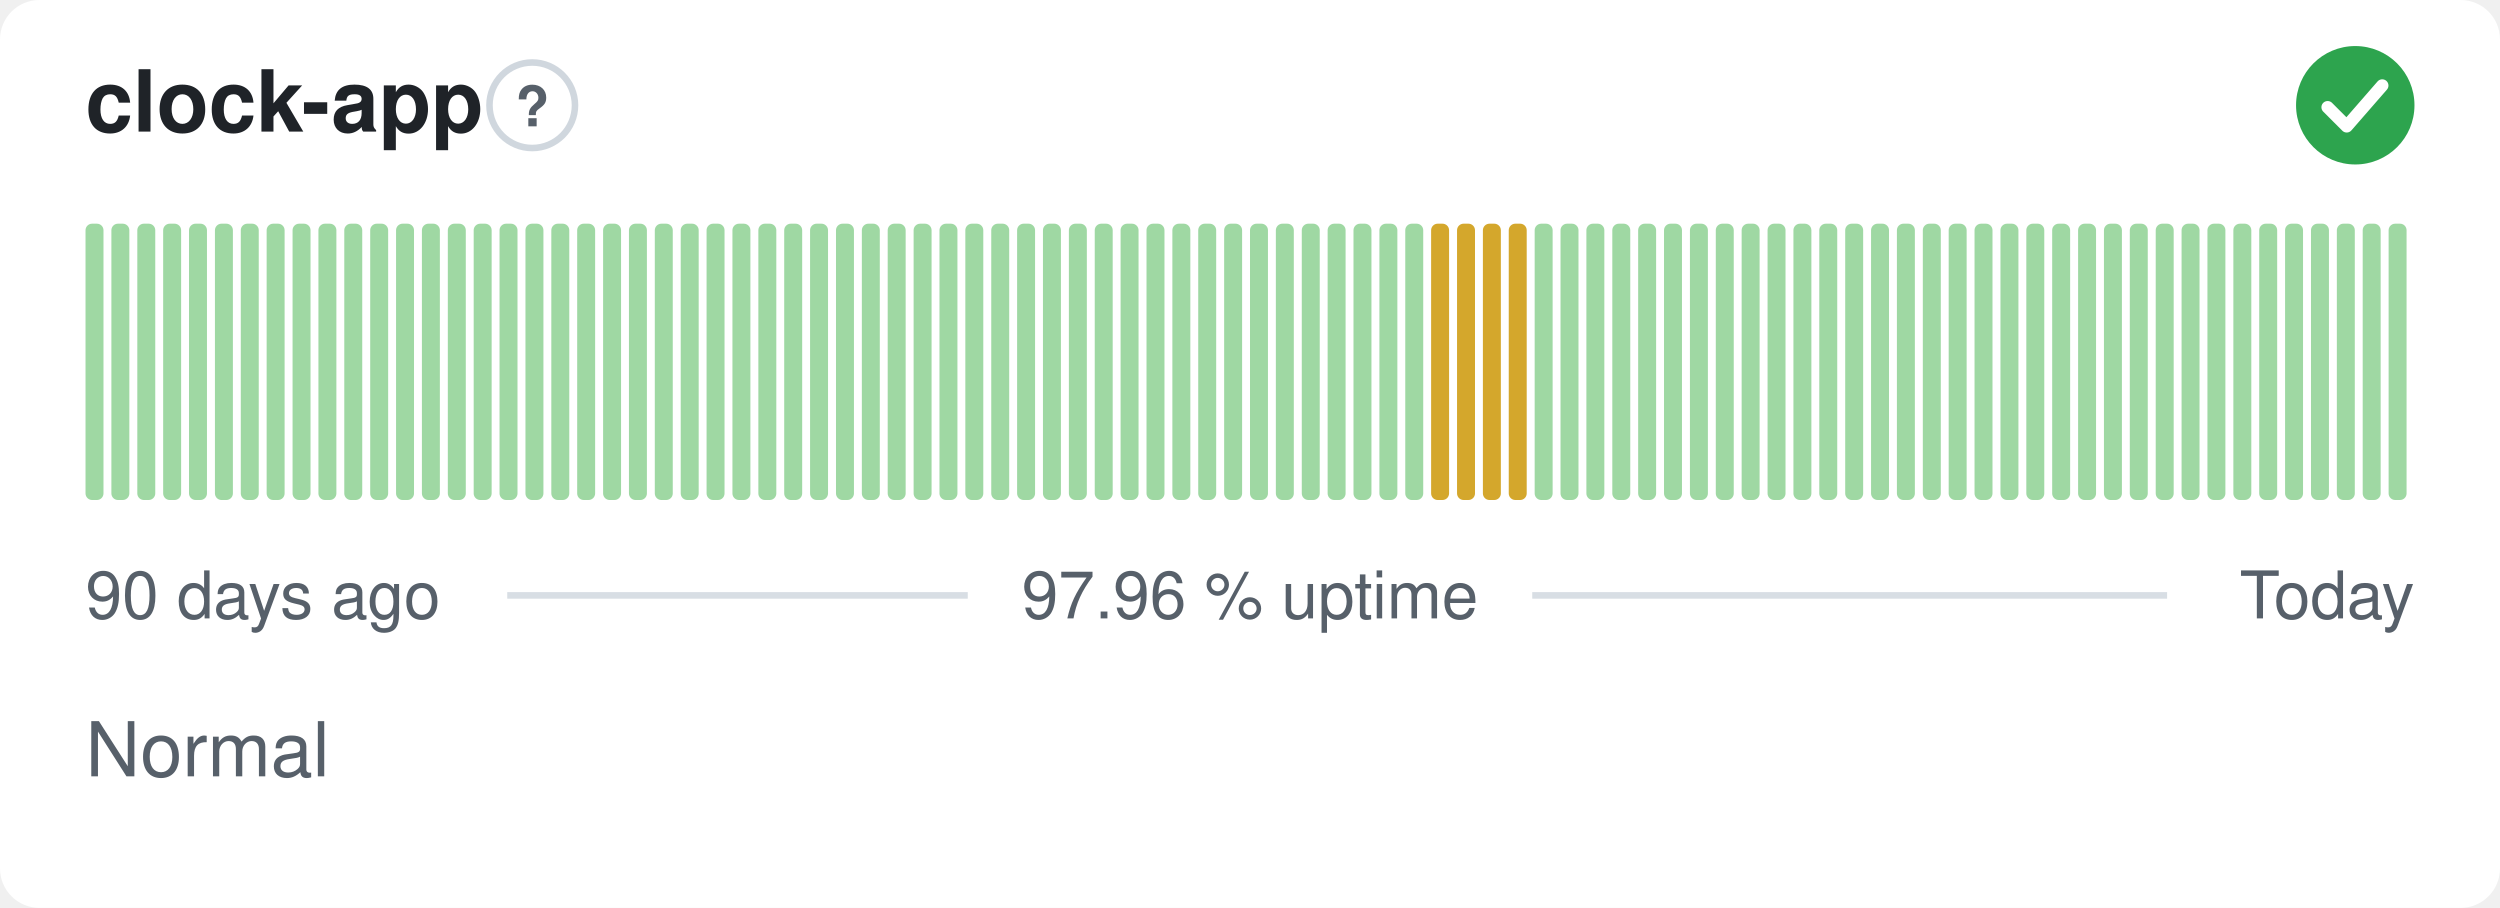
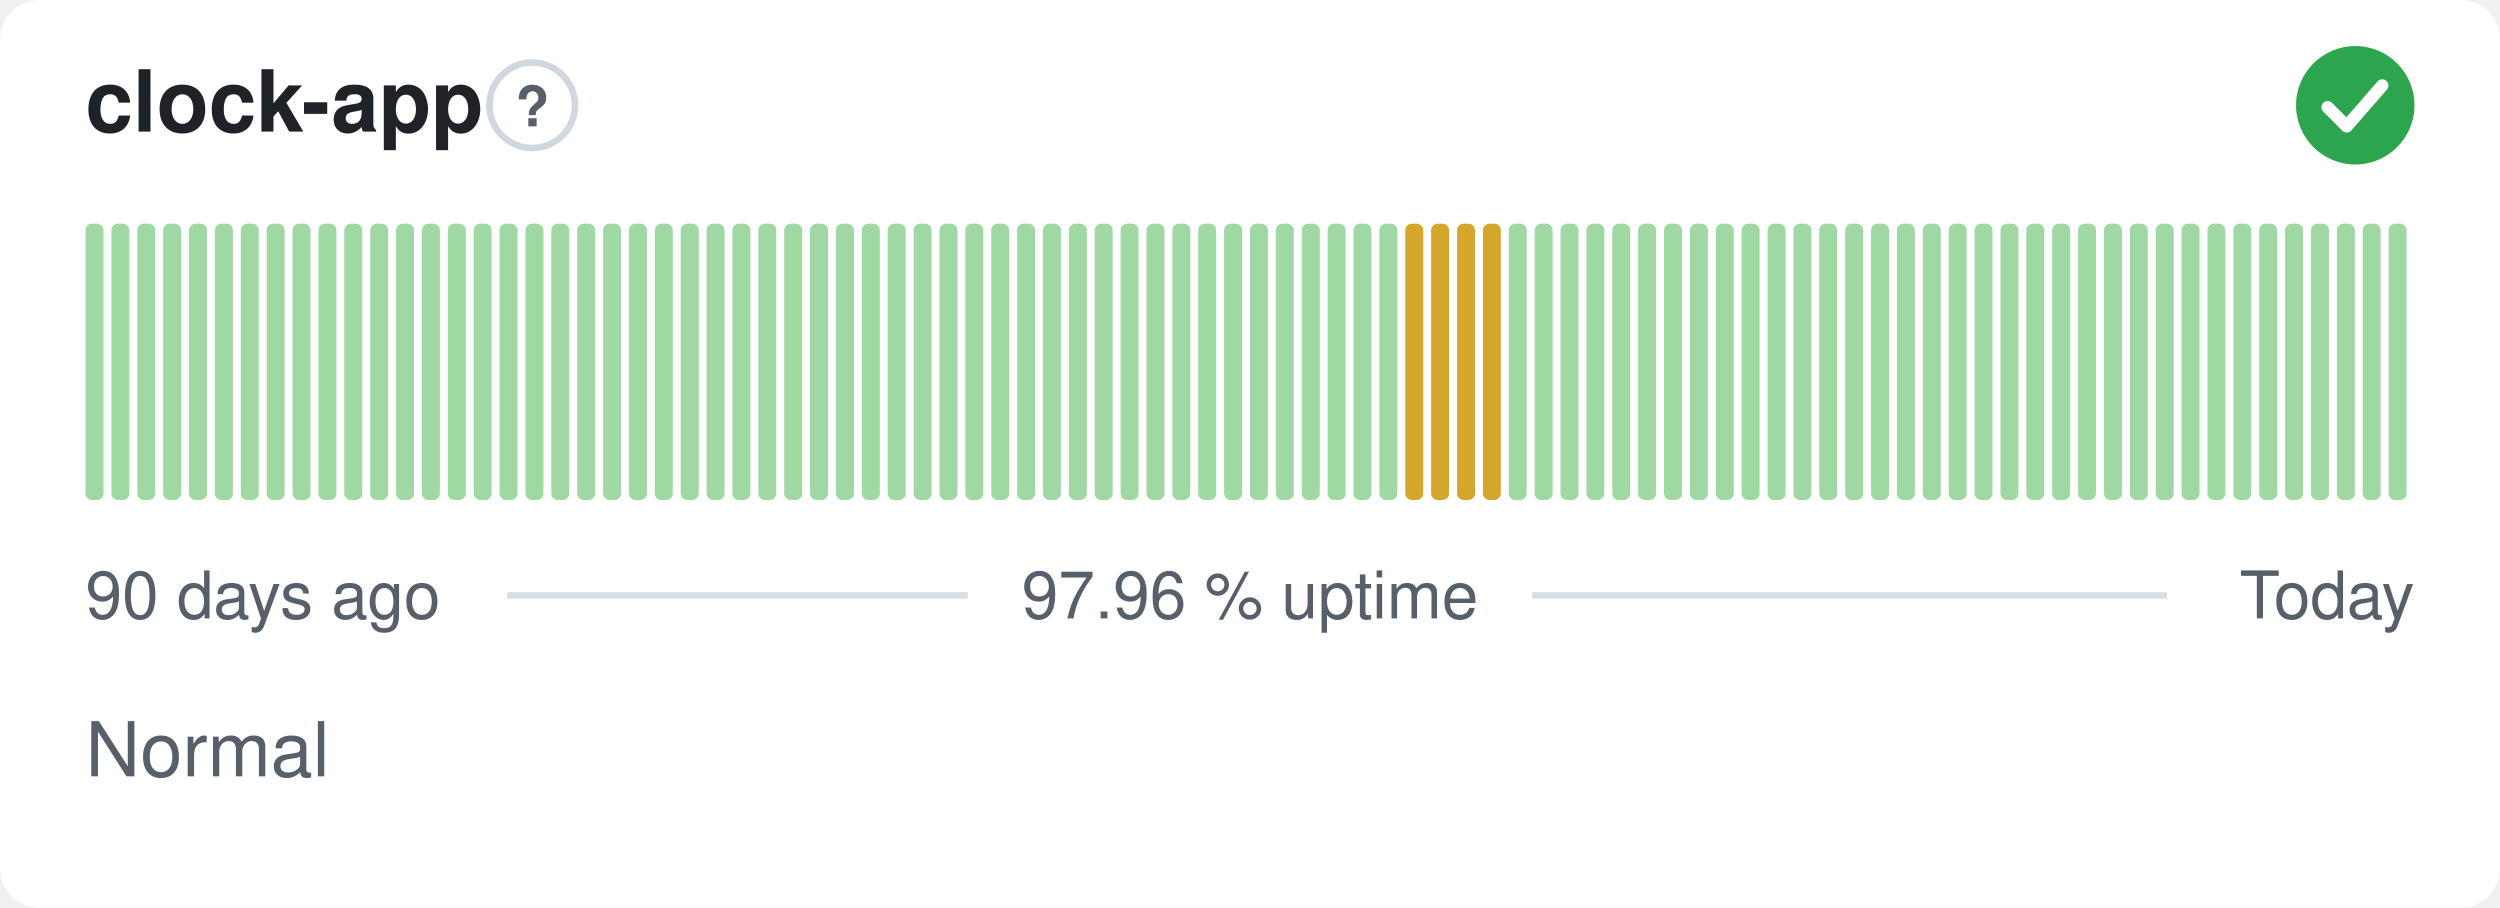
<svg xmlns="http://www.w3.org/2000/svg" width="380" height="138" viewBox="0 0 380 138" role="img" aria-label="clock-app: Normal, 97.96 % uptime over the last 90 days" font-family="-apple-system,BlinkMacSystemFont,'Segoe UI',Helvetica,Arial,sans-serif">
  <style>
    @media (prefers-color-scheme: dark) {
      .bg { fill: #0d1117 }
      .title { fill: #e6edf3 }
      .muted { fill: #8b949e }
      .hint { stroke: #30363d }
      .rule { stroke: #30363d }
      .nodata { fill: #21262d }
    }
  </style>
  <rect class="bg" width="380" height="138" rx="6" fill="#ffffff" />
  <text class="title" x="13" y="20" font-size="13" font-weight="600" fill="#1f2328">clock-app</text>
  <circle class="hint" cx="80.9" cy="16" r="6.5" fill="none" stroke="#d0d7de" stroke-width="1" />
  <text class="muted" x="80.9" y="19.2" text-anchor="middle" font-size="8.5" font-weight="700" fill="#57606a">?</text>
  <circle cx="358" cy="16" r="9" fill="#2da44e" />
  <path d="M353.80 16.30l2.90 2.90 5.40 -6.20" fill="none" stroke="#fff" stroke-width="1.89" stroke-linecap="round" stroke-linejoin="round" />
  <rect x="13.00" y="34.00" width="2.73" height="42.00" rx="1" fill="#9fd8a3" />
  <rect x="16.93" y="34.00" width="2.73" height="42.00" rx="1" fill="#9fd8a3" />
  <rect x="20.87" y="34.00" width="2.73" height="42.00" rx="1" fill="#9fd8a3" />
  <rect x="24.80" y="34.00" width="2.73" height="42.00" rx="1" fill="#9fd8a3" />
  <rect x="28.73" y="34.00" width="2.73" height="42.00" rx="1" fill="#9fd8a3" />
  <rect x="32.67" y="34.00" width="2.73" height="42.00" rx="1" fill="#9fd8a3" />
  <rect x="36.60" y="34.00" width="2.73" height="42.00" rx="1" fill="#9fd8a3" />
  <rect x="40.53" y="34.00" width="2.73" height="42.00" rx="1" fill="#9fd8a3" />
  <rect x="44.47" y="34.00" width="2.73" height="42.00" rx="1" fill="#9fd8a3" />
  <rect x="48.40" y="34.00" width="2.73" height="42.00" rx="1" fill="#9fd8a3" />
  <rect x="52.33" y="34.00" width="2.73" height="42.00" rx="1" fill="#9fd8a3" />
  <rect x="56.27" y="34.00" width="2.73" height="42.00" rx="1" fill="#9fd8a3" />
  <rect x="60.20" y="34.00" width="2.73" height="42.00" rx="1" fill="#9fd8a3" />
  <rect x="64.13" y="34.00" width="2.73" height="42.00" rx="1" fill="#9fd8a3" />
  <rect x="68.07" y="34.00" width="2.73" height="42.00" rx="1" fill="#9fd8a3" />
  <rect x="72.00" y="34.00" width="2.73" height="42.00" rx="1" fill="#9fd8a3" />
  <rect x="75.93" y="34.00" width="2.73" height="42.00" rx="1" fill="#9fd8a3" />
  <rect x="79.87" y="34.00" width="2.73" height="42.00" rx="1" fill="#9fd8a3" />
  <rect x="83.80" y="34.00" width="2.73" height="42.00" rx="1" fill="#9fd8a3" />
  <rect x="87.73" y="34.00" width="2.73" height="42.00" rx="1" fill="#9fd8a3" />
  <rect x="91.67" y="34.00" width="2.73" height="42.00" rx="1" fill="#9fd8a3" />
  <rect x="95.60" y="34.00" width="2.73" height="42.00" rx="1" fill="#9fd8a3" />
  <rect x="99.53" y="34.00" width="2.73" height="42.00" rx="1" fill="#9fd8a3" />
  <rect x="103.47" y="34.00" width="2.73" height="42.00" rx="1" fill="#9fd8a3" />
  <rect x="107.40" y="34.00" width="2.73" height="42.00" rx="1" fill="#9fd8a3" />
  <rect x="111.33" y="34.00" width="2.73" height="42.00" rx="1" fill="#9fd8a3" />
  <rect x="115.27" y="34.00" width="2.73" height="42.00" rx="1" fill="#9fd8a3" />
  <rect x="119.20" y="34.00" width="2.73" height="42.00" rx="1" fill="#9fd8a3" />
  <rect x="123.13" y="34.00" width="2.73" height="42.00" rx="1" fill="#9fd8a3" />
  <rect x="127.07" y="34.00" width="2.73" height="42.00" rx="1" fill="#9fd8a3" />
  <rect x="131.00" y="34.00" width="2.73" height="42.00" rx="1" fill="#9fd8a3" />
  <rect x="134.93" y="34.00" width="2.73" height="42.00" rx="1" fill="#9fd8a3" />
  <rect x="138.87" y="34.00" width="2.73" height="42.00" rx="1" fill="#9fd8a3" />
  <rect x="142.80" y="34.00" width="2.73" height="42.00" rx="1" fill="#9fd8a3" />
  <rect x="146.73" y="34.00" width="2.73" height="42.00" rx="1" fill="#9fd8a3" />
  <rect x="150.67" y="34.00" width="2.73" height="42.00" rx="1" fill="#9fd8a3" />
  <rect x="154.60" y="34.00" width="2.73" height="42.00" rx="1" fill="#9fd8a3" />
  <rect x="158.53" y="34.00" width="2.73" height="42.00" rx="1" fill="#9fd8a3" />
  <rect x="162.47" y="34.00" width="2.73" height="42.00" rx="1" fill="#9fd8a3" />
  <rect x="166.40" y="34.00" width="2.73" height="42.00" rx="1" fill="#9fd8a3" />
  <rect x="170.33" y="34.00" width="2.73" height="42.00" rx="1" fill="#9fd8a3" />
  <rect x="174.27" y="34.00" width="2.73" height="42.00" rx="1" fill="#9fd8a3" />
  <rect x="178.20" y="34.00" width="2.73" height="42.00" rx="1" fill="#9fd8a3" />
  <rect x="182.13" y="34.00" width="2.73" height="42.00" rx="1" fill="#9fd8a3" />
  <rect x="186.07" y="34.00" width="2.73" height="42.00" rx="1" fill="#9fd8a3" />
  <rect x="190.00" y="34.00" width="2.73" height="42.00" rx="1" fill="#9fd8a3" />
  <rect x="193.93" y="34.00" width="2.73" height="42.00" rx="1" fill="#9fd8a3" />
  <rect x="197.87" y="34.00" width="2.73" height="42.00" rx="1" fill="#9fd8a3" />
  <rect x="201.80" y="34.00" width="2.73" height="42.00" rx="1" fill="#9fd8a3" />
  <rect x="205.73" y="34.00" width="2.73" height="42.00" rx="1" fill="#9fd8a3" />
  <rect x="209.67" y="34.00" width="2.73" height="42.00" rx="1" fill="#9fd8a3" />
-   <rect x="213.60" y="34.00" width="2.73" height="42.00" rx="1" fill="#9fd8a3" />
+   <rect x="213.60" y="34.00" width="2.73" height="42.00" rx="1" fill="#d4a72c" />
  <rect x="217.53" y="34.00" width="2.73" height="42.00" rx="1" fill="#d4a72c" />
  <rect x="221.47" y="34.00" width="2.73" height="42.00" rx="1" fill="#d4a72c" />
  <rect x="225.40" y="34.00" width="2.73" height="42.00" rx="1" fill="#d4a72c" />
-   <rect x="229.33" y="34.00" width="2.73" height="42.00" rx="1" fill="#d4a72c" />
+   <rect x="229.33" y="34.00" width="2.73" height="42.00" rx="1" fill="#9fd8a3" />
  <rect x="233.27" y="34.00" width="2.73" height="42.00" rx="1" fill="#9fd8a3" />
  <rect x="237.20" y="34.00" width="2.73" height="42.00" rx="1" fill="#9fd8a3" />
  <rect x="241.13" y="34.00" width="2.73" height="42.00" rx="1" fill="#9fd8a3" />
  <rect x="245.07" y="34.00" width="2.73" height="42.00" rx="1" fill="#9fd8a3" />
  <rect x="249.00" y="34.00" width="2.73" height="42.00" rx="1" fill="#9fd8a3" />
  <rect x="252.93" y="34.00" width="2.73" height="42.00" rx="1" fill="#9fd8a3" />
  <rect x="256.87" y="34.00" width="2.73" height="42.00" rx="1" fill="#9fd8a3" />
  <rect x="260.80" y="34.00" width="2.73" height="42.00" rx="1" fill="#9fd8a3" />
  <rect x="264.73" y="34.00" width="2.73" height="42.00" rx="1" fill="#9fd8a3" />
  <rect x="268.67" y="34.00" width="2.73" height="42.00" rx="1" fill="#9fd8a3" />
  <rect x="272.60" y="34.00" width="2.73" height="42.00" rx="1" fill="#9fd8a3" />
  <rect x="276.53" y="34.00" width="2.73" height="42.00" rx="1" fill="#9fd8a3" />
  <rect x="280.47" y="34.00" width="2.73" height="42.00" rx="1" fill="#9fd8a3" />
  <rect x="284.40" y="34.00" width="2.73" height="42.00" rx="1" fill="#9fd8a3" />
  <rect x="288.33" y="34.00" width="2.73" height="42.00" rx="1" fill="#9fd8a3" />
  <rect x="292.27" y="34.00" width="2.73" height="42.00" rx="1" fill="#9fd8a3" />
  <rect x="296.20" y="34.00" width="2.73" height="42.00" rx="1" fill="#9fd8a3" />
  <rect x="300.13" y="34.00" width="2.73" height="42.00" rx="1" fill="#9fd8a3" />
  <rect x="304.07" y="34.00" width="2.73" height="42.00" rx="1" fill="#9fd8a3" />
  <rect x="308.00" y="34.00" width="2.73" height="42.00" rx="1" fill="#9fd8a3" />
  <rect x="311.93" y="34.00" width="2.73" height="42.00" rx="1" fill="#9fd8a3" />
  <rect x="315.87" y="34.00" width="2.73" height="42.00" rx="1" fill="#9fd8a3" />
  <rect x="319.80" y="34.00" width="2.73" height="42.00" rx="1" fill="#9fd8a3" />
  <rect x="323.73" y="34.00" width="2.73" height="42.00" rx="1" fill="#9fd8a3" />
  <rect x="327.67" y="34.00" width="2.73" height="42.00" rx="1" fill="#9fd8a3" />
  <rect x="331.60" y="34.00" width="2.73" height="42.00" rx="1" fill="#9fd8a3" />
  <rect x="335.53" y="34.00" width="2.73" height="42.00" rx="1" fill="#9fd8a3" />
  <rect x="339.47" y="34.00" width="2.73" height="42.00" rx="1" fill="#9fd8a3" />
  <rect x="343.40" y="34.00" width="2.73" height="42.00" rx="1" fill="#9fd8a3" />
  <rect x="347.33" y="34.00" width="2.73" height="42.00" rx="1" fill="#9fd8a3" />
  <rect x="351.27" y="34.00" width="2.73" height="42.00" rx="1" fill="#9fd8a3" />
  <rect x="355.20" y="34.00" width="2.73" height="42.00" rx="1" fill="#9fd8a3" />
  <rect x="359.13" y="34.00" width="2.73" height="42.00" rx="1" fill="#9fd8a3" />
  <rect x="363.07" y="34.00" width="2.73" height="42.00" rx="1" fill="#9fd8a3" />
  <text class="muted" x="13" y="94" font-size="10" fill="#57606a">90 days ago</text>
  <text class="muted" x="190" y="94" text-anchor="middle" font-size="10" fill="#57606a">97.96 % uptime</text>
  <text class="muted" x="367" y="94" text-anchor="end" font-size="10" fill="#57606a">Today</text>
  <line class="rule" x1="77.1" y1="90.5" x2="147.1" y2="90.5" stroke="#d8dee4" stroke-width="1" />
  <line class="rule" x1="232.9" y1="90.5" x2="329.4" y2="90.5" stroke="#d8dee4" stroke-width="1" />
  <text class="muted" x="13" y="118" font-size="11.5" fill="#57606a">Normal</text>
</svg>
